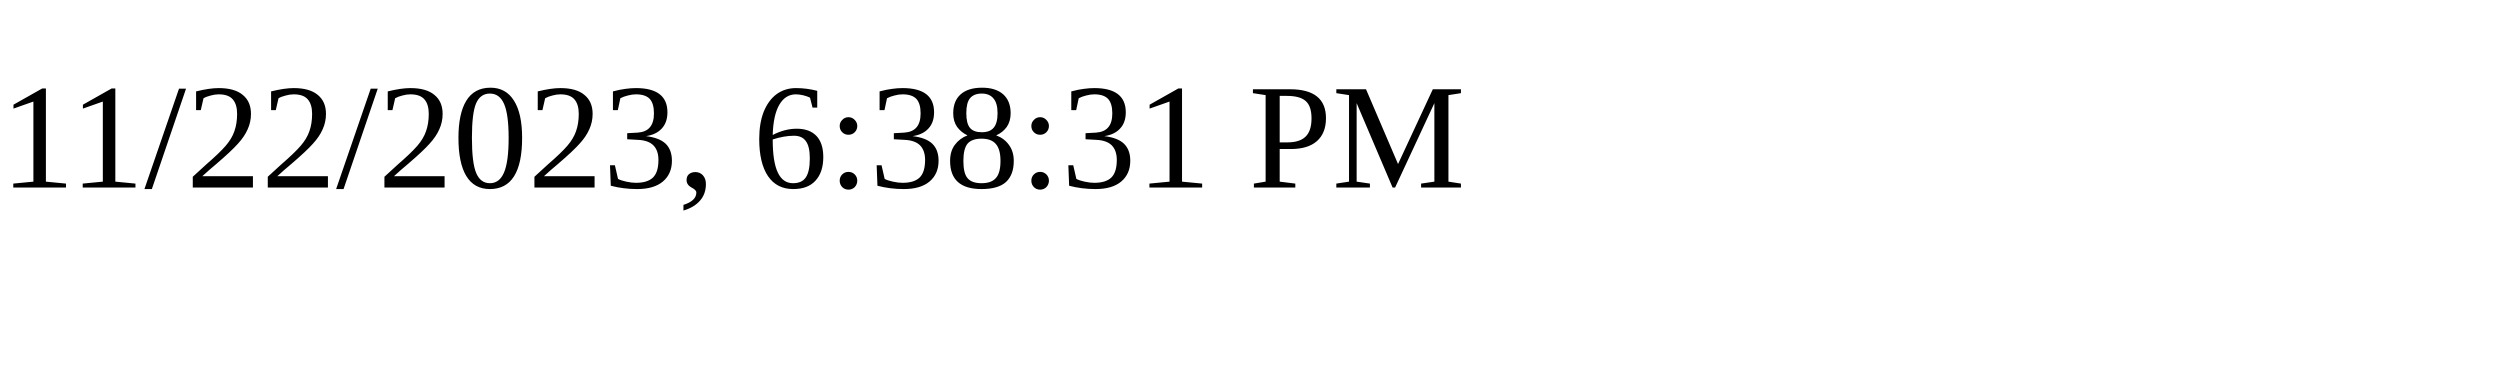
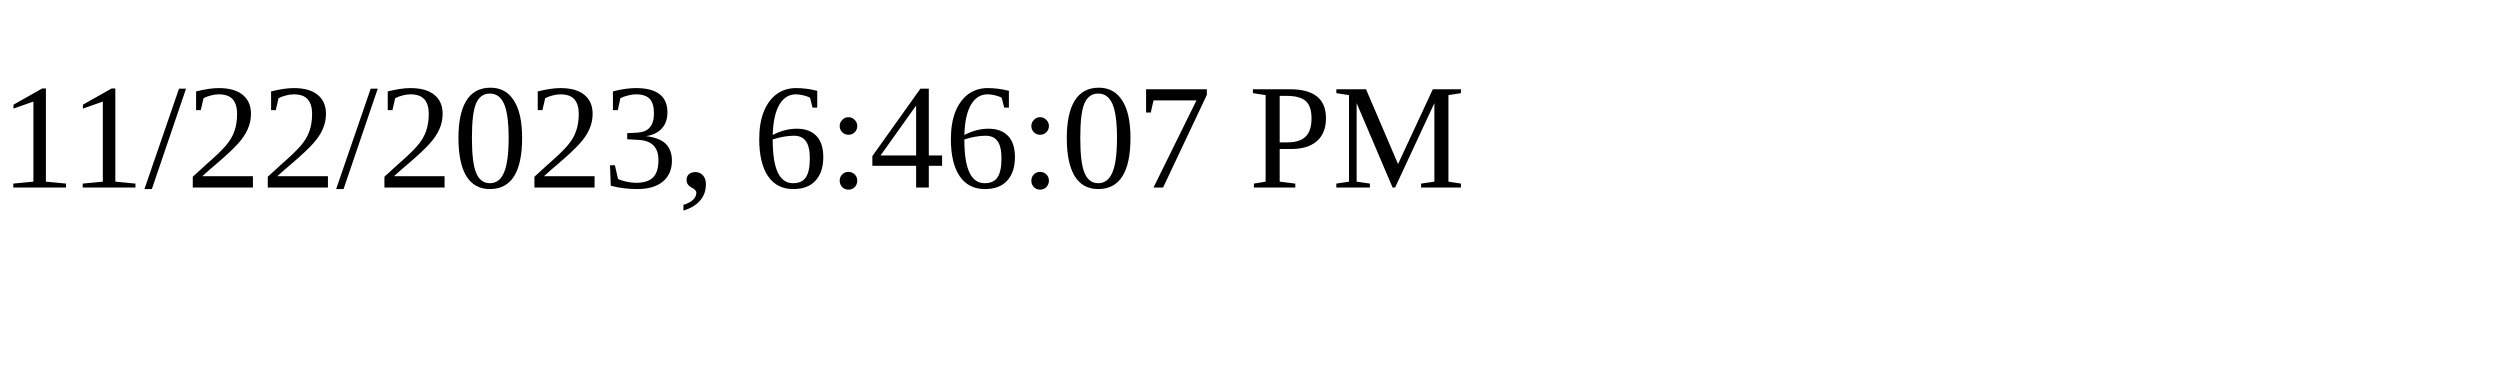
<svg xmlns="http://www.w3.org/2000/svg" height="30" width="200">
-   <text x="0" y="15">11/22/2023, 6:38:31 PM</text>
+   <text x="0" y="15">11/22/2023, 6:46:07 PM</text>
</svg>
